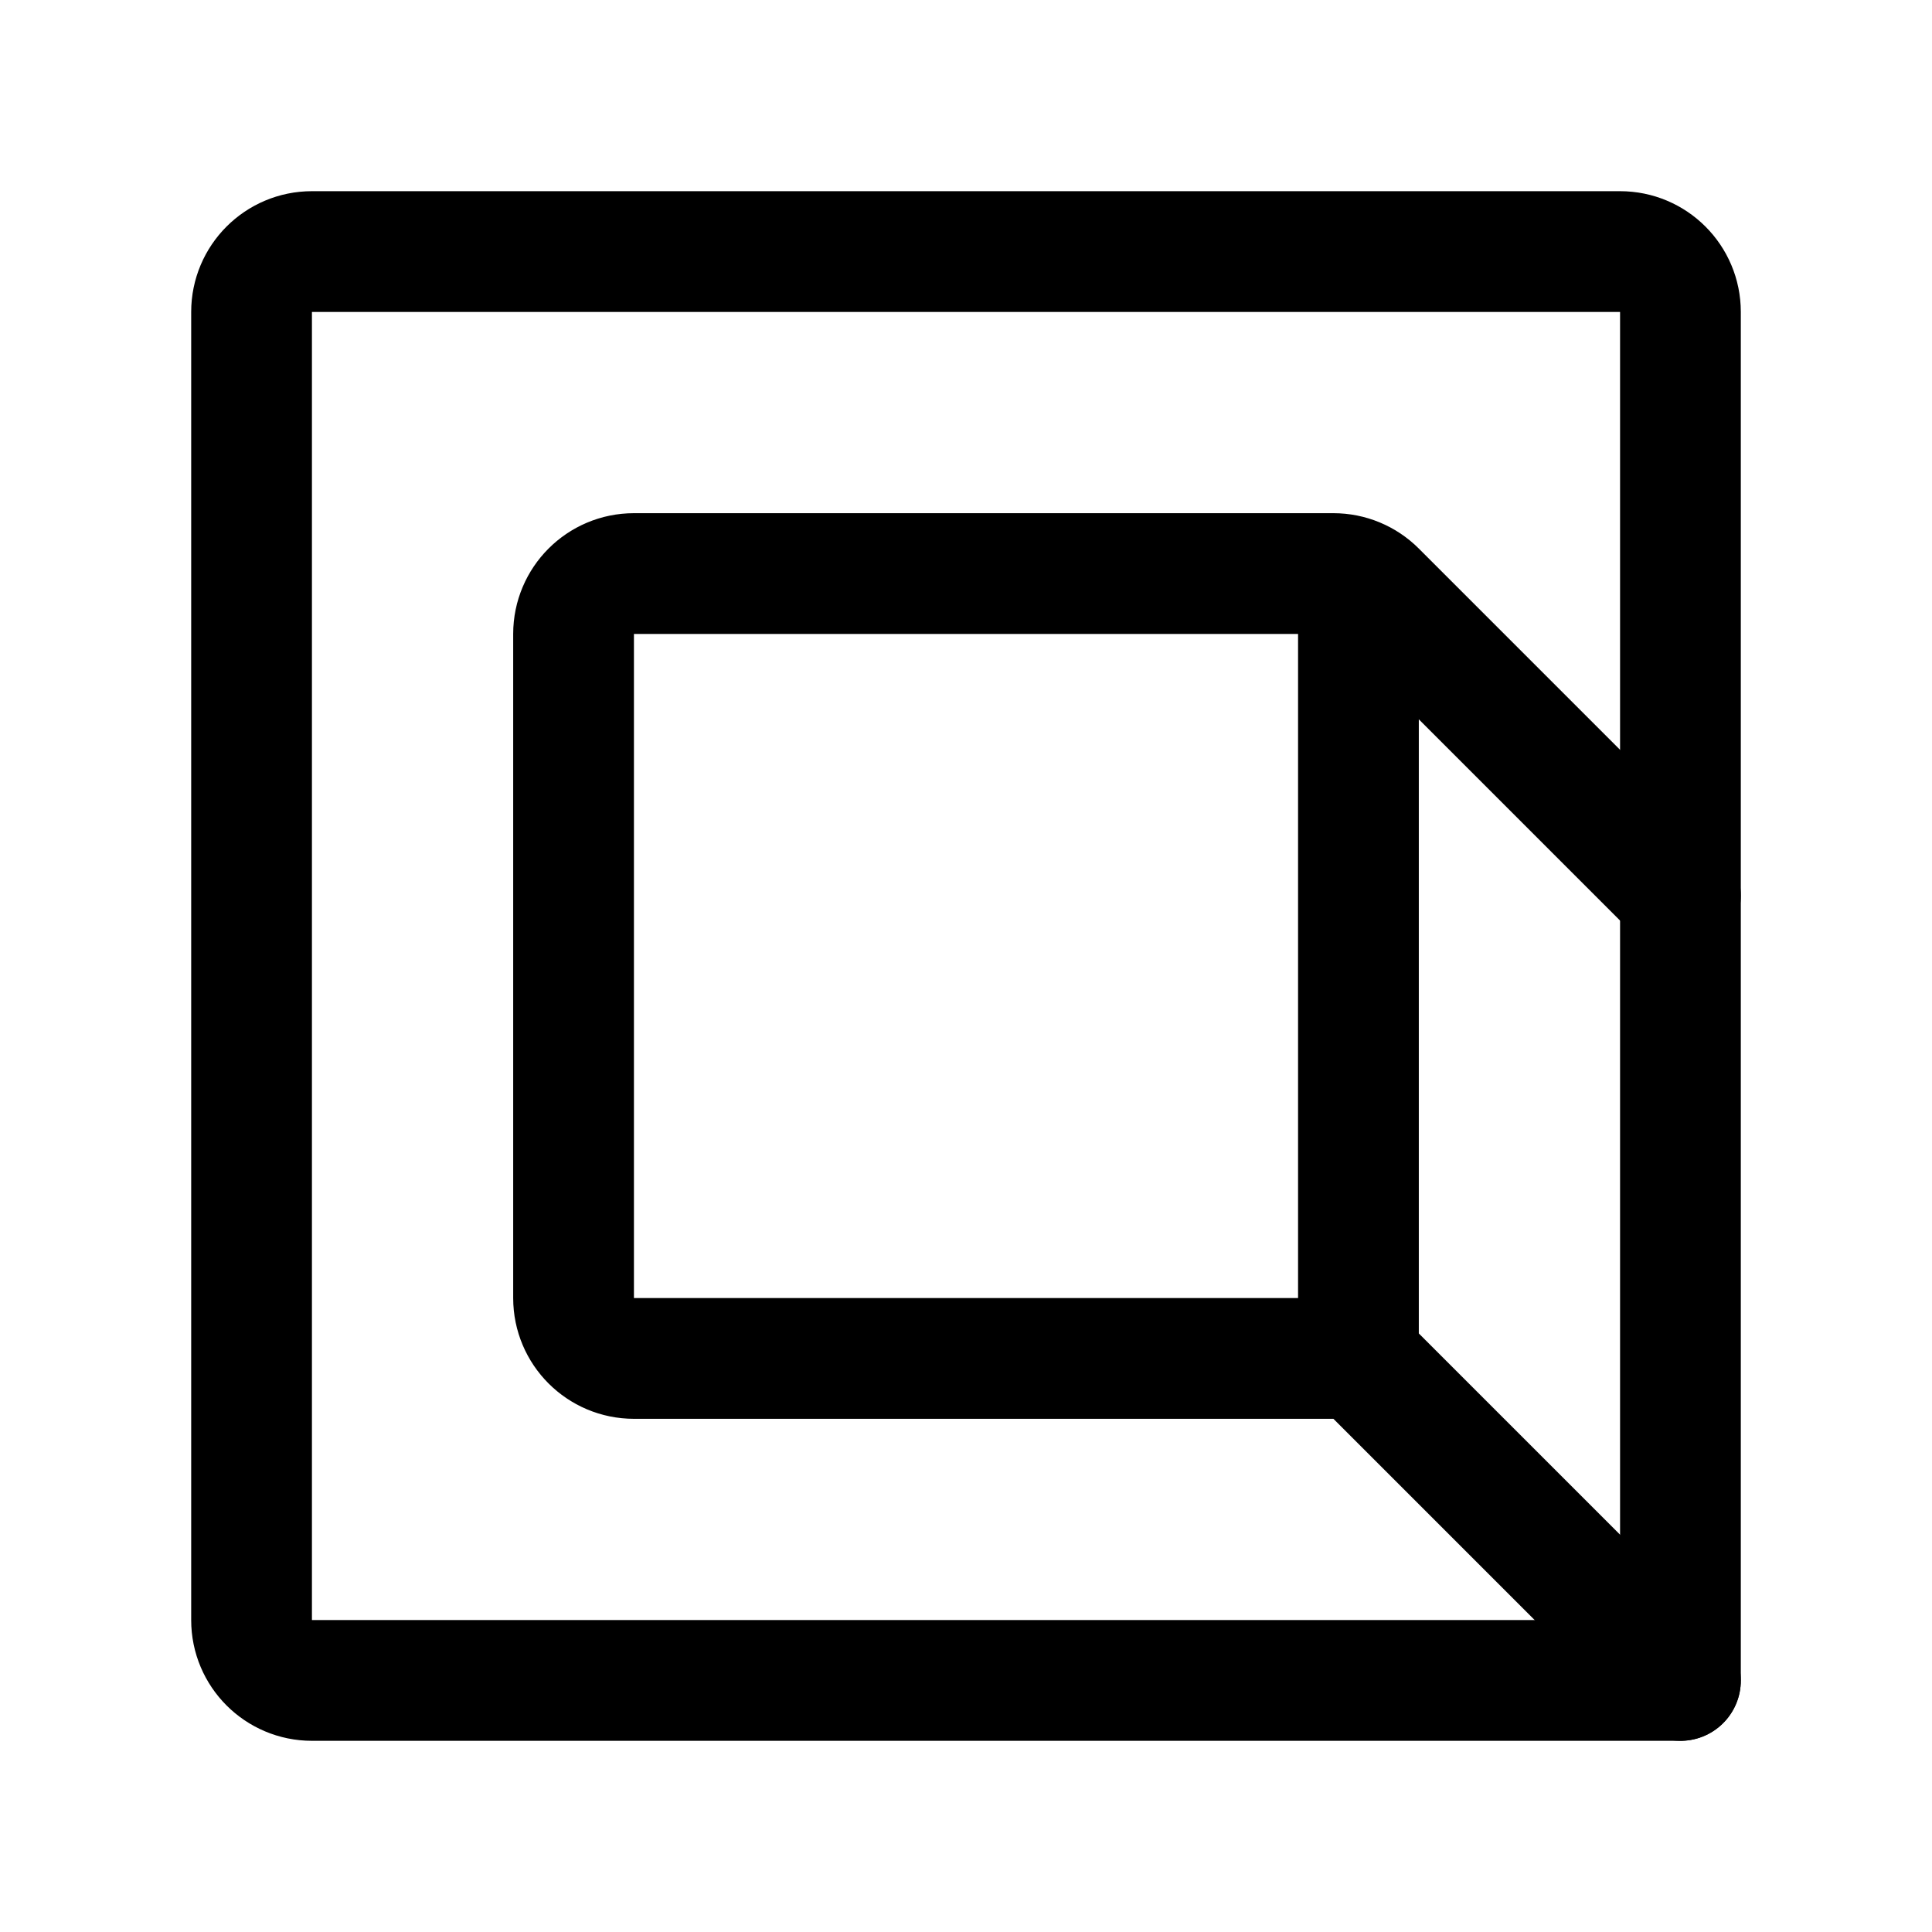
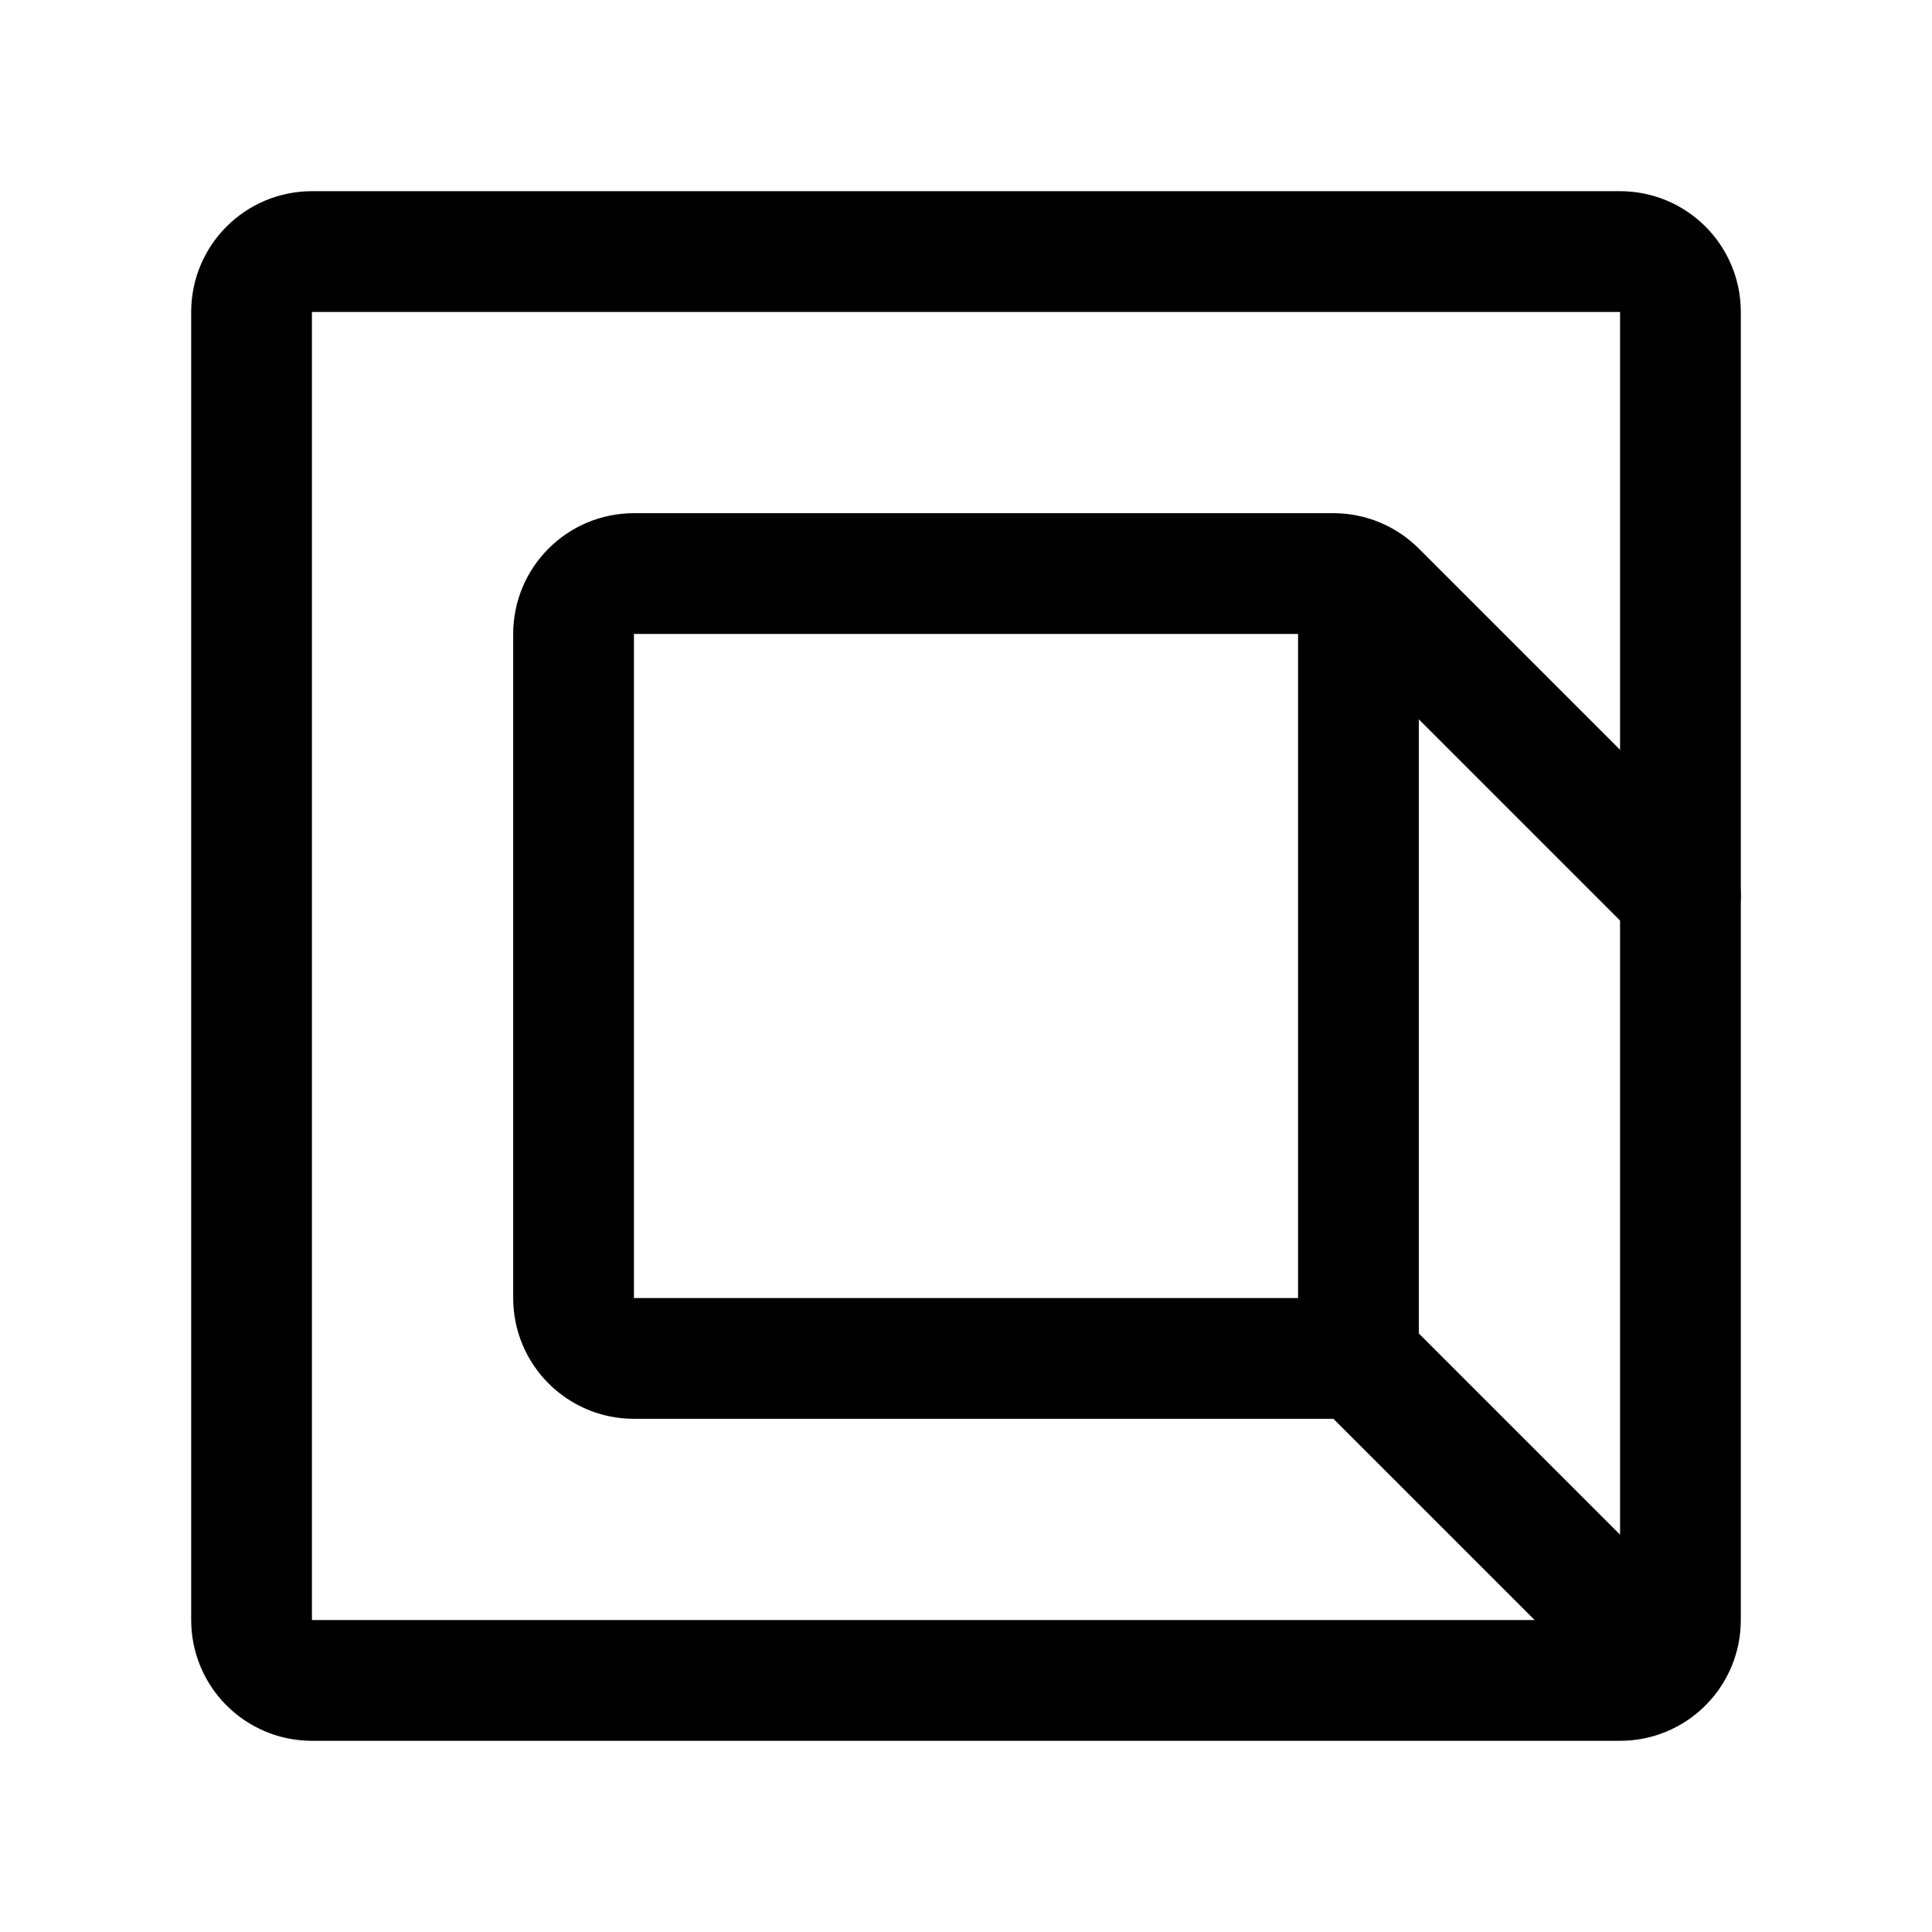
<svg xmlns="http://www.w3.org/2000/svg" width="192" height="192" fill="none">
-   <path d="M135 135H63a6 6 0 0 1-6-6V63a6 6 0 0 1 6-6h69.515a6 6 0 0 1 4.242 1.757L167 89m-32 46 32 32m-32-32V58" stroke="#000" stroke-width="12" stroke-linecap="round" stroke-linejoin="round" />
-   <path d="M25 161V31a6 6 0 0 1 6-6h130a6 6 0 0 1 6 6v136H31a6 6 0 0 1-6-6Z" stroke="#000" stroke-width="12" stroke-linecap="round" stroke-linejoin="round" />
+   <path d="M135 135H63a6 6 0 0 1-6-6V63a6 6 0 0 1 6-6h69.515a6 6 0 0 1 4.242 1.757L167 89m-32 46 30 30m-30-30V58" stroke="#000" stroke-width="12" stroke-linecap="round" stroke-linejoin="round" />
+   <path d="M25 161V31a6 6 0 0 1 6-6h130a6 6 0 0 1 6 6v130a6 6 0 0 1-6 6H31a6 6 0 0 1-6-6Z" stroke="#000" stroke-width="12" stroke-linecap="round" stroke-linejoin="round" />
</svg>
